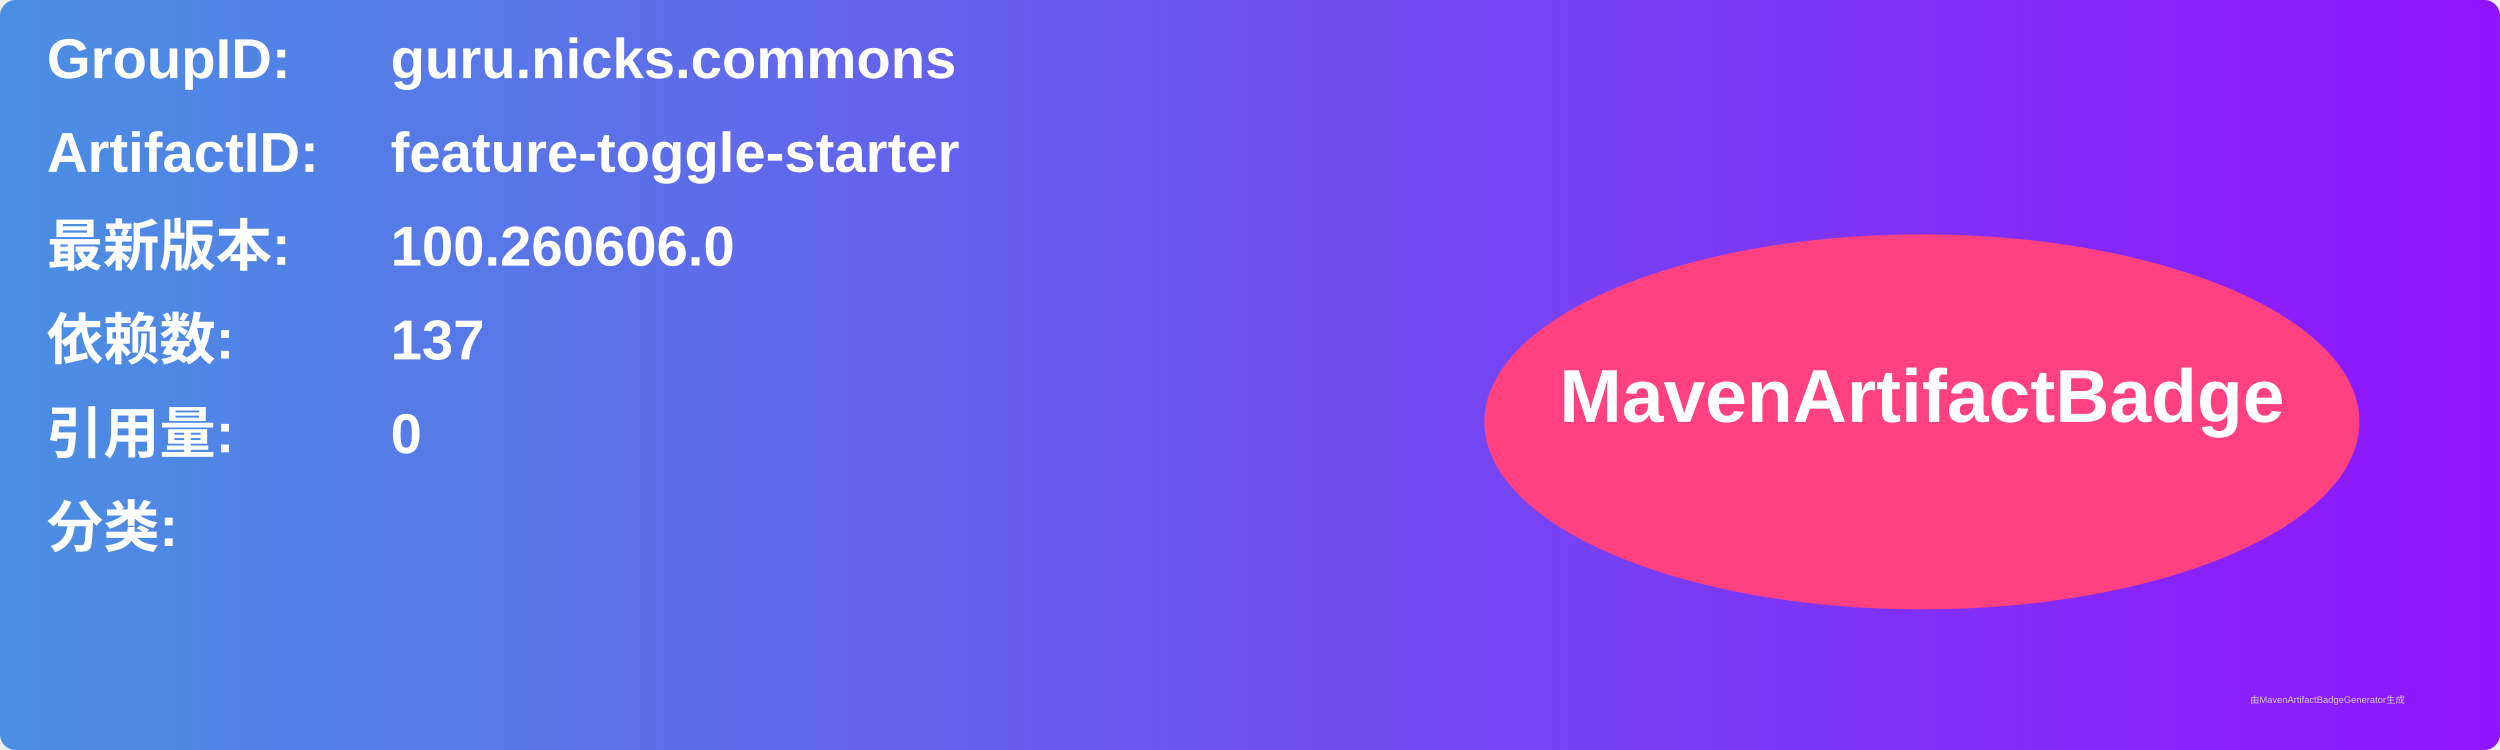
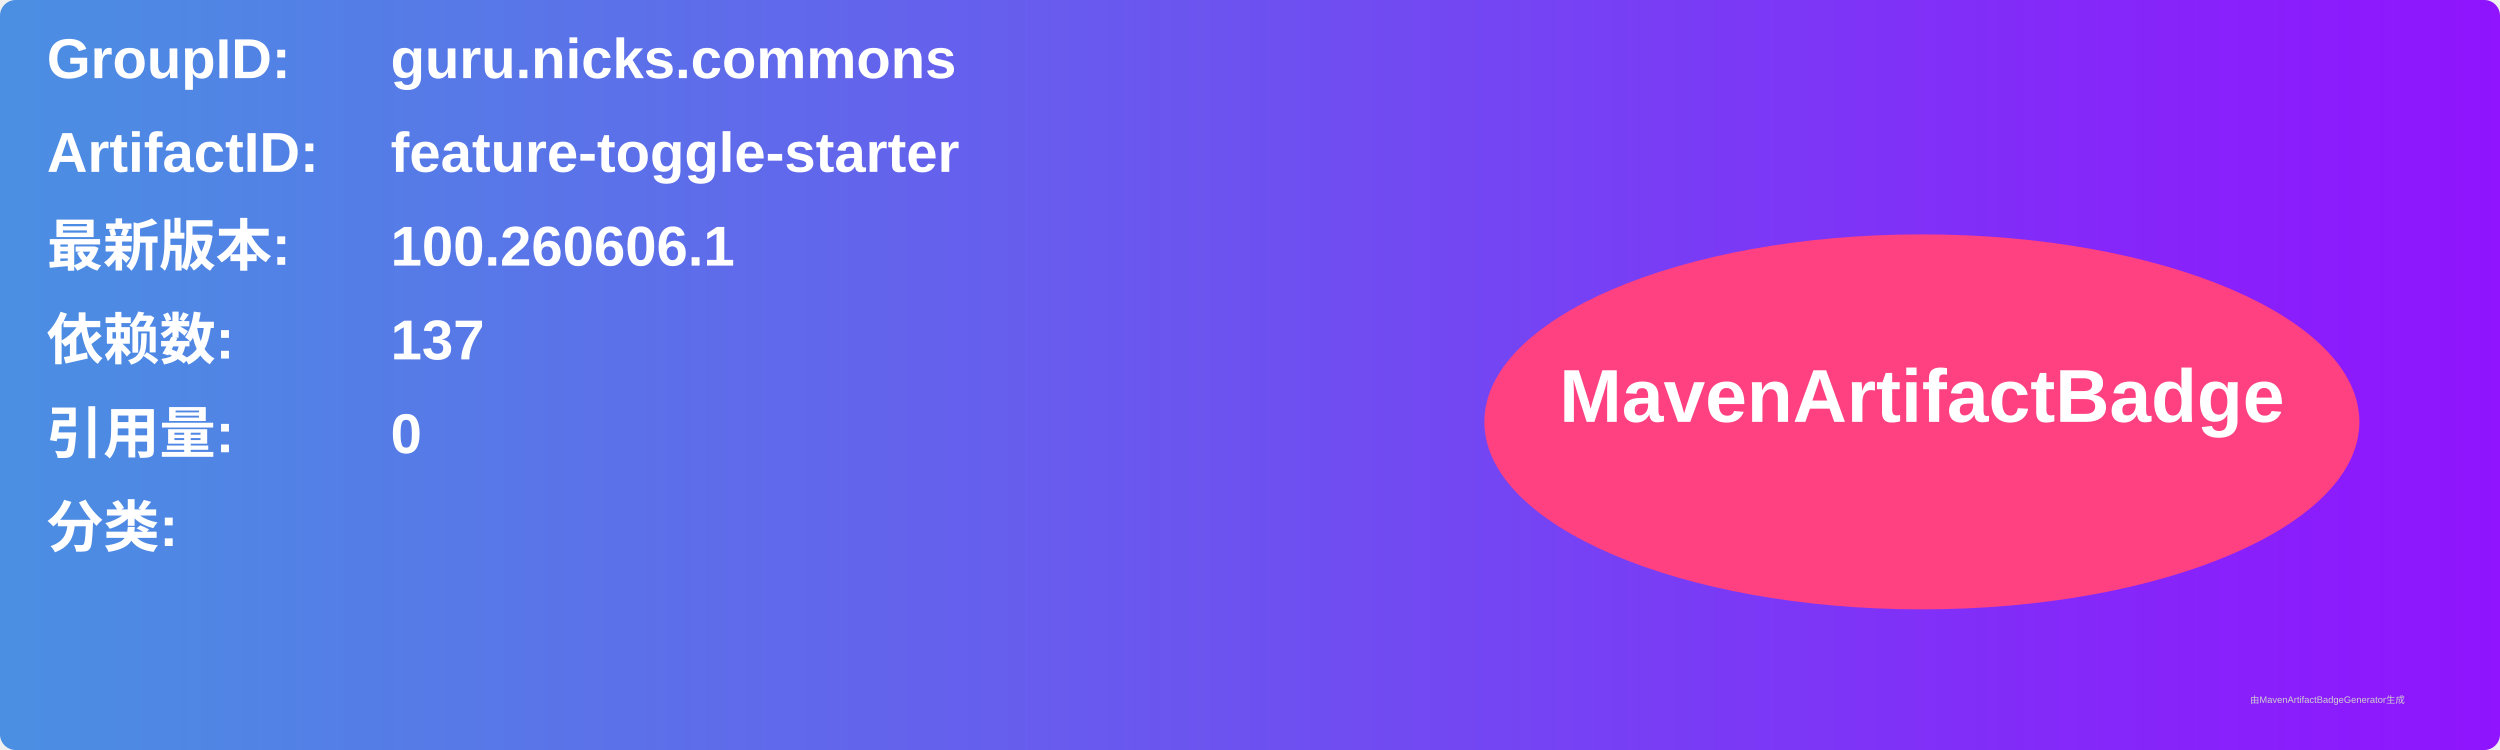
<svg xmlns="http://www.w3.org/2000/svg" width="800" height="240" viewBox="0 0 800 240">
  <linearGradient id="grad" x1="0%" y1="0%" x2="100%" y2="0%">
    <stop offset="0%" stop-color="#4a90e2" />
    <stop offset="100%" stop-color="#9013fe" />
  </linearGradient>
  <rect width="100%" height="100%" rx="5" ry="5" fill="url(#grad)" />
  <g transform="translate(15, 15)">
    <text x="0" y="10" font-family="Arial" font-size="18" fill="white" font-weight="bold" width="260">GroupID:</text>
    <text x="110" y="10" font-family="Arial" font-size="18" fill="white" font-weight="bold" width="460">guru.nicks.commons</text>
    <text x="0" y="40" font-family="Arial" font-size="18" fill="white" font-weight="bold" width="260">ArtifactID:</text>
    <text x="110" y="40" font-family="Arial" font-size="18" fill="white" font-weight="bold" width="460">feature-toggle-starter</text>
    <text x="0" y="70" font-family="Arial" font-size="18" fill="white" font-weight="bold">最新版本:</text>
    <text x="110" y="70" font-family="Arial" font-size="18" fill="white" font-weight="bold">
-       <tspan font-weight="bold">100.260606.0</tspan>
+       <tspan font-weight="bold">100.260606.1</tspan>
    </text>
    <text x="0" y="100" font-family="Arial" font-size="18" fill="white" font-weight="bold">依赖数: </text>
    <text x="110" y="100" font-family="Arial" font-size="18" fill="white">
      <tspan font-weight="bold">137</tspan>
    </text>
    <text x="0" y="130" font-family="Arial" font-size="18" fill="white" font-weight="bold">引用量: </text>
    <text x="110" y="130" font-family="Arial" font-size="18" fill="white">
      <tspan font-weight="bold">0</tspan>
    </text>
    <text x="0" y="160" font-family="Arial" font-size="18" fill="white" font-weight="bold">分类:</text>
    <text x="10" y="190" font-family="Arial" font-size="10" fill="white">
      <tspan font-weight="bold" />
    </text>
    <ellipse cx="600" cy="120" rx="140" ry="60" fill="#ff4081" />
    <text x="600" y="120" text-anchor="middle" font-family="Arial" font-size="24" fill="white" font-weight="bold">MavenArtifactBadge</text>
  </g>
  <text x="720" y="225" font-family="Arial" font-size="3" fill="#d0d0d0">由MavenArtifactBadgeGenerator生成</text>
</svg>
